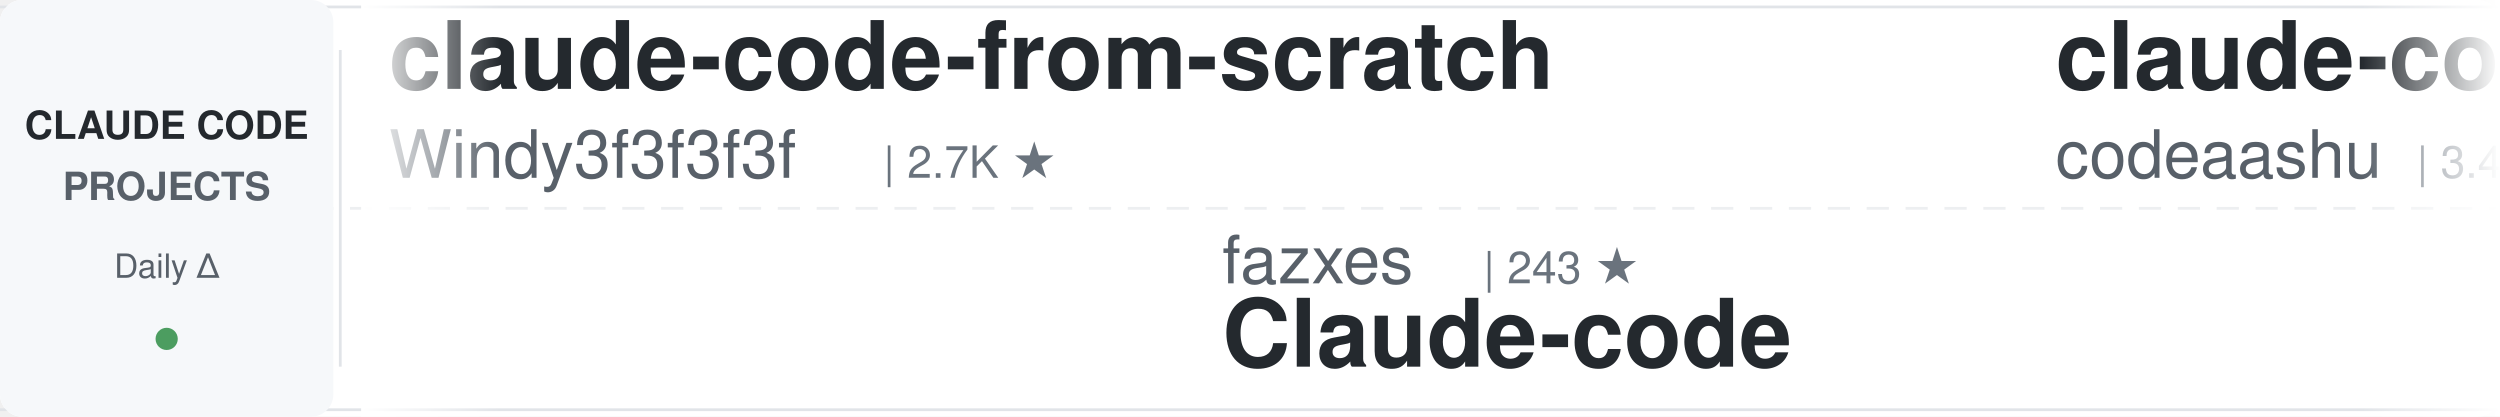
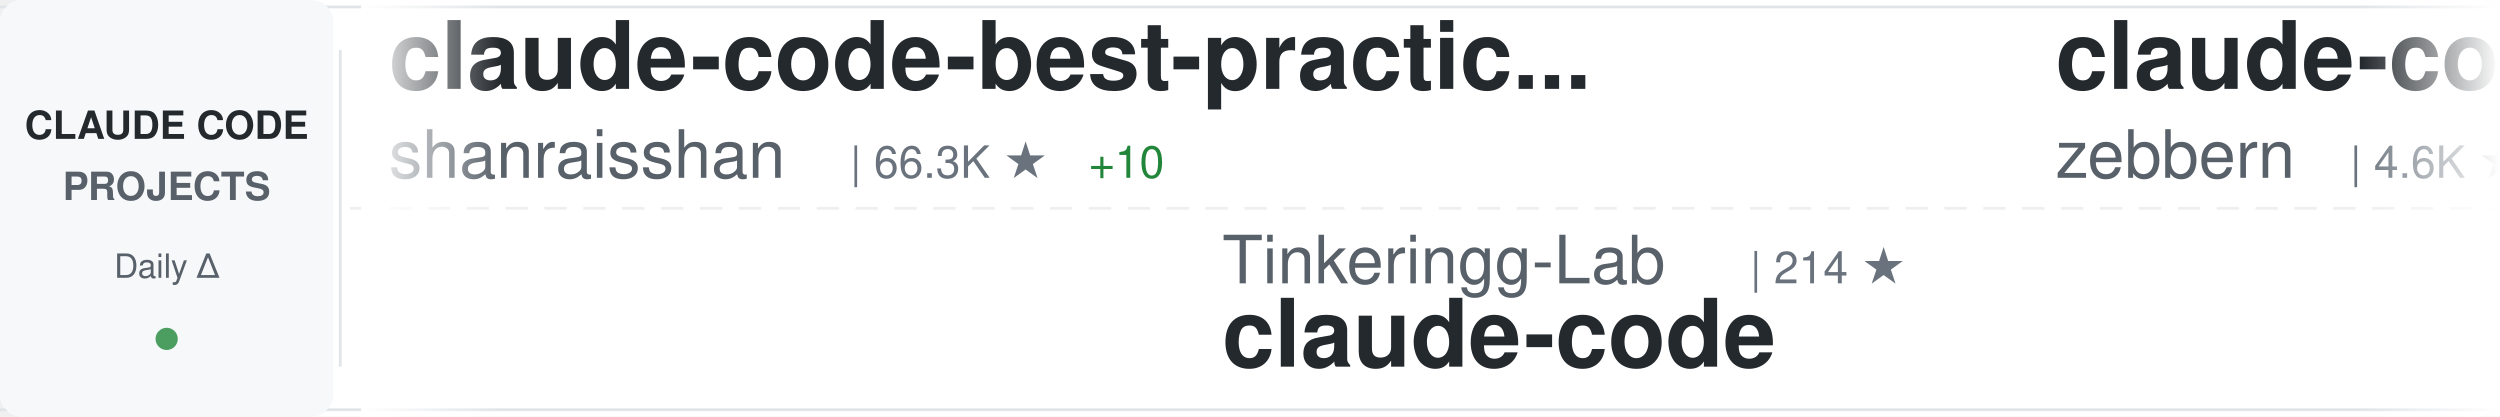
<svg xmlns="http://www.w3.org/2000/svg" width="900" height="150">
  <defs>
    <linearGradient id="awesomeLeftFade" x1="0%" y1="0%" x2="100%" y2="0%">
      <stop offset="0%" style="stop-color:#ffffff;stop-opacity:1" />
      <stop offset="100%" style="stop-color:#ffffff;stop-opacity:0" />
    </linearGradient>
    <linearGradient id="awesomeRightFade" x1="0%" y1="0%" x2="100%" y2="0%">
      <stop offset="0%" style="stop-color:#ffffff;stop-opacity:0" />
      <stop offset="100%" style="stop-color:#ffffff;stop-opacity:1" />
    </linearGradient>
  </defs>
  <rect width="900" height="150" fill="#ffffff" rx="8" />
  <rect x="0" y="2" width="900" height="1" fill="#e1e4e8" />
  <rect x="0" y="147" width="900" height="1" fill="#e1e4e8" />
  <line x1="0" y1="75" x2="900" y2="75" stroke="#e1e4e8" stroke-width="1" stroke-dasharray="8 6" opacity="0.6" />
  <rect x="0" y="0" width="120" height="150" fill="#f6f8fa" rx="8" />
  <text x="60" y="50" font-family="-apple-system, BlinkMacSystemFont, 'Segoe UI', Helvetica, Arial, sans-serif" font-size="14" font-weight="600" fill="#24292e" text-anchor="middle">CLAUDE CODE</text>
  <text x="60" y="72" font-family="-apple-system, BlinkMacSystemFont, 'Segoe UI', Helvetica, Arial, sans-serif" font-size="14" font-weight="600" fill="#586069" text-anchor="middle">PROJECTS</text>
  <text x="60" y="100" font-family="-apple-system, BlinkMacSystemFont, 'Segoe UI', Helvetica, Arial, sans-serif" font-size="12" font-weight="500" fill="#586069" text-anchor="middle">Daily Δ</text>
  <circle cx="60" cy="122" r="4" fill="#22863a" opacity="0.8" />
  <rect x="122" y="18" width="1" height="114" fill="#e1e4e8" />
  <clipPath id="awesomeTickerClip">
    <rect x="130" y="0" width="770" height="150" />
  </clipPath>
  <g clip-path="url(#awesomeTickerClip)">
    <g id="awesomeTickerItems">
      <animateTransform attributeName="transform" attributeType="XML" type="translate" from="0 0" to="-3000 0" dur="54s" repeatCount="indefinite" />
      <g transform="translate(0, 0)">
-         <text x="140" y="32" font-family="-apple-system, BlinkMacSystemFont, 'Segoe UI', Helvetica, Arial, sans-serif" font-size="34" font-weight="600" fill="#24292e">claude-code-from-scratch</text>
-         <text x="140" y="64" font-family="-apple-system, BlinkMacSystemFont, 'Segoe UI', Helvetica, Arial, sans-serif" font-size="24" font-weight="400" fill="#586069">Windy3f3f3f3f</text>
-         <text x="318" y="64" font-family="-apple-system, BlinkMacSystemFont, 'Segoe UI', Helvetica, Arial, sans-serif" font-size="16" font-weight="500" fill="#6a737d">| 2.7K ★</text>
+         <text x="140" y="32" font-family="-apple-system, BlinkMacSystemFont, 'Segoe UI', Helvetica, Arial, sans-serif" font-size="34" font-weight="600" fill="#24292e">claude-code-best-practic...</text>
+         <text x="140" y="64" font-family="-apple-system, BlinkMacSystemFont, 'Segoe UI', Helvetica, Arial, sans-serif" font-size="24" font-weight="400" fill="#586069">shanraisshan</text>
+         <text x="306" y="64" font-family="-apple-system, BlinkMacSystemFont, 'Segoe UI', Helvetica, Arial, sans-serif" font-size="16" font-weight="500" fill="#6a737d">| 66.3K ★</text>
+         <text x="392" y="64" font-family="-apple-system, BlinkMacSystemFont, 'Segoe UI', Helvetica, Arial, sans-serif" font-size="16" font-weight="500" fill="#22863a"> +10</text>
      </g>
      <g transform="translate(300, 0)">
-         <text x="140" y="102" font-family="-apple-system, BlinkMacSystemFont, 'Segoe UI', Helvetica, Arial, sans-serif" font-size="24" font-weight="400" fill="#586069">fazxes</text>
-         <text x="234" y="102" font-family="-apple-system, BlinkMacSystemFont, 'Segoe UI', Helvetica, Arial, sans-serif" font-size="16" font-weight="500" fill="#6a737d">| 243 ★</text>
-         <text x="140" y="132" font-family="-apple-system, BlinkMacSystemFont, 'Segoe UI', Helvetica, Arial, sans-serif" font-size="34" font-weight="600" fill="#24292e">Claude-code</text>
+         <text x="140" y="102" font-family="-apple-system, BlinkMacSystemFont, 'Segoe UI', Helvetica, Arial, sans-serif" font-size="24" font-weight="400" fill="#586069">Tinkeringg-Lab</text>
+         <text x="330" y="102" font-family="-apple-system, BlinkMacSystemFont, 'Segoe UI', Helvetica, Arial, sans-serif" font-size="16" font-weight="500" fill="#6a737d">| 214 ★</text>
+         <text x="140" y="132" font-family="-apple-system, BlinkMacSystemFont, 'Segoe UI', Helvetica, Arial, sans-serif" font-size="34" font-weight="600" fill="#24292e">claude-code</text>
      </g>
      <g transform="translate(600, 0)">
-         <text x="140" y="32" font-family="-apple-system, BlinkMacSystemFont, 'Segoe UI', Helvetica, Arial, sans-serif" font-size="34" font-weight="600" fill="#24292e">claude-code</text>
-         <text x="140" y="64" font-family="-apple-system, BlinkMacSystemFont, 'Segoe UI', Helvetica, Arial, sans-serif" font-size="24" font-weight="400" fill="#586069">codeaashu</text>
-         <text x="270" y="64" font-family="-apple-system, BlinkMacSystemFont, 'Segoe UI', Helvetica, Arial, sans-serif" font-size="16" font-weight="500" fill="#6a737d">| 3.4K ★</text>
-         <text x="347" y="64" font-family="-apple-system, BlinkMacSystemFont, 'Segoe UI', Helvetica, Arial, sans-serif" font-size="16" font-weight="500" fill="#22863a"> +1</text>
+         <text x="140" y="32" font-family="-apple-system, BlinkMacSystemFont, 'Segoe UI', Helvetica, Arial, sans-serif" font-size="34" font-weight="600" fill="#24292e">claude-code-guide</text>
+         <text x="140" y="64" font-family="-apple-system, BlinkMacSystemFont, 'Segoe UI', Helvetica, Arial, sans-serif" font-size="24" font-weight="400" fill="#586069">zebbern</text>
+         <text x="246" y="64" font-family="-apple-system, BlinkMacSystemFont, 'Segoe UI', Helvetica, Arial, sans-serif" font-size="16" font-weight="500" fill="#6a737d">| 4.6K ★</text>
+         <text x="323" y="64" font-family="-apple-system, BlinkMacSystemFont, 'Segoe UI', Helvetica, Arial, sans-serif" font-size="16" font-weight="500" fill="#22863a"> +2</text>
      </g>
      <g transform="translate(900, 0)">
-         <text x="140" y="102" font-family="-apple-system, BlinkMacSystemFont, 'Segoe UI', Helvetica, Arial, sans-serif" font-size="24" font-weight="400" fill="#586069">Chachamaru127</text>
-         <text x="318" y="102" font-family="-apple-system, BlinkMacSystemFont, 'Segoe UI', Helvetica, Arial, sans-serif" font-size="16" font-weight="500" fill="#6a737d">| 3.1K ★</text>
-         <text x="395" y="102" font-family="-apple-system, BlinkMacSystemFont, 'Segoe UI', Helvetica, Arial, sans-serif" font-size="16" font-weight="500" fill="#22863a"> +2</text>
-         <text x="140" y="132" font-family="-apple-system, BlinkMacSystemFont, 'Segoe UI', Helvetica, Arial, sans-serif" font-size="34" font-weight="600" fill="#24292e">claude-code-harness</text>
+         <text x="140" y="102" font-family="-apple-system, BlinkMacSystemFont, 'Segoe UI', Helvetica, Arial, sans-serif" font-size="24" font-weight="400" fill="#586069">anthropics</text>
+         <text x="282" y="102" font-family="-apple-system, BlinkMacSystemFont, 'Segoe UI', Helvetica, Arial, sans-serif" font-size="16" font-weight="500" fill="#6a737d">| 147.7K ★</text>
+         <text x="377" y="102" font-family="-apple-system, BlinkMacSystemFont, 'Segoe UI', Helvetica, Arial, sans-serif" font-size="16" font-weight="500" fill="#22863a"> +57</text>
+         <text x="140" y="132" font-family="-apple-system, BlinkMacSystemFont, 'Segoe UI', Helvetica, Arial, sans-serif" font-size="34" font-weight="600" fill="#24292e">claude-code</text>
      </g>
      <g transform="translate(1200, 0)">
-         <text x="140" y="32" font-family="-apple-system, BlinkMacSystemFont, 'Segoe UI', Helvetica, Arial, sans-serif" font-size="34" font-weight="600" fill="#24292e">claude_codex_bridge</text>
-         <text x="140" y="64" font-family="-apple-system, BlinkMacSystemFont, 'Segoe UI', Helvetica, Arial, sans-serif" font-size="24" font-weight="400" fill="#586069">SeemSeam</text>
-         <text x="258" y="64" font-family="-apple-system, BlinkMacSystemFont, 'Segoe UI', Helvetica, Arial, sans-serif" font-size="16" font-weight="500" fill="#6a737d">| 3.5K ★</text>
+         <text x="140" y="32" font-family="-apple-system, BlinkMacSystemFont, 'Segoe UI', Helvetica, Arial, sans-serif" font-size="34" font-weight="600" fill="#24292e">learn-claude-code</text>
+         <text x="140" y="64" font-family="-apple-system, BlinkMacSystemFont, 'Segoe UI', Helvetica, Arial, sans-serif" font-size="24" font-weight="400" fill="#586069">shareAI-lab</text>
+         <text x="294" y="64" font-family="-apple-system, BlinkMacSystemFont, 'Segoe UI', Helvetica, Arial, sans-serif" font-size="16" font-weight="500" fill="#6a737d">| 77.5K ★</text>
+         <text x="380" y="64" font-family="-apple-system, BlinkMacSystemFont, 'Segoe UI', Helvetica, Arial, sans-serif" font-size="16" font-weight="500" fill="#22863a"> +32</text>
      </g>
      <g transform="translate(1500, 0)">
-         <text x="140" y="102" font-family="-apple-system, BlinkMacSystemFont, 'Segoe UI', Helvetica, Arial, sans-serif" font-size="24" font-weight="400" fill="#586069">shareAI-lab</text>
-         <text x="294" y="102" font-family="-apple-system, BlinkMacSystemFont, 'Segoe UI', Helvetica, Arial, sans-serif" font-size="16" font-weight="500" fill="#6a737d">| 77.5K ★</text>
-         <text x="380" y="102" font-family="-apple-system, BlinkMacSystemFont, 'Segoe UI', Helvetica, Arial, sans-serif" font-size="16" font-weight="500" fill="#22863a"> +12</text>
-         <text x="140" y="132" font-family="-apple-system, BlinkMacSystemFont, 'Segoe UI', Helvetica, Arial, sans-serif" font-size="34" font-weight="600" fill="#24292e">learn-claude-code</text>
+         <text x="140" y="102" font-family="-apple-system, BlinkMacSystemFont, 'Segoe UI', Helvetica, Arial, sans-serif" font-size="24" font-weight="400" fill="#586069">repowise-dev</text>
+         <text x="306" y="102" font-family="-apple-system, BlinkMacSystemFont, 'Segoe UI', Helvetica, Arial, sans-serif" font-size="16" font-weight="500" fill="#6a737d">| 1.2K ★</text>
+         <text x="383" y="102" font-family="-apple-system, BlinkMacSystemFont, 'Segoe UI', Helvetica, Arial, sans-serif" font-size="16" font-weight="500" fill="#cb2431"> -1</text>
+         <text x="140" y="132" font-family="-apple-system, BlinkMacSystemFont, 'Segoe UI', Helvetica, Arial, sans-serif" font-size="34" font-weight="600" fill="#24292e">claude-code-prompts</text>
      </g>
      <g transform="translate(1800, 0)">
-         <text x="140" y="32" font-family="-apple-system, BlinkMacSystemFont, 'Segoe UI', Helvetica, Arial, sans-serif" font-size="34" font-weight="600" fill="#24292e">claude-code-from-source</text>
-         <text x="140" y="64" font-family="-apple-system, BlinkMacSystemFont, 'Segoe UI', Helvetica, Arial, sans-serif" font-size="24" font-weight="400" fill="#586069">alejandrobalderas</text>
-         <text x="366" y="64" font-family="-apple-system, BlinkMacSystemFont, 'Segoe UI', Helvetica, Arial, sans-serif" font-size="16" font-weight="500" fill="#6a737d">| 2.9K ★</text>
-         <text x="443" y="64" font-family="-apple-system, BlinkMacSystemFont, 'Segoe UI', Helvetica, Arial, sans-serif" font-size="16" font-weight="500" fill="#22863a"> +4</text>
+         <text x="140" y="32" font-family="-apple-system, BlinkMacSystemFont, 'Segoe UI', Helvetica, Arial, sans-serif" font-size="34" font-weight="600" fill="#24292e">Claude-Code</text>
+         <text x="140" y="64" font-family="-apple-system, BlinkMacSystemFont, 'Segoe UI', Helvetica, Arial, sans-serif" font-size="24" font-weight="400" fill="#586069">OrcaWhisper</text>
+         <text x="294" y="64" font-family="-apple-system, BlinkMacSystemFont, 'Segoe UI', Helvetica, Arial, sans-serif" font-size="16" font-weight="500" fill="#6a737d">| 100 ★</text>
      </g>
      <g transform="translate(2100, 0)">
-         <text x="140" y="102" font-family="-apple-system, BlinkMacSystemFont, 'Segoe UI', Helvetica, Arial, sans-serif" font-size="24" font-weight="400" fill="#586069">Pimzino</text>
-         <text x="246" y="102" font-family="-apple-system, BlinkMacSystemFont, 'Segoe UI', Helvetica, Arial, sans-serif" font-size="16" font-weight="500" fill="#6a737d">| 3.9K ★</text>
-         <text x="140" y="132" font-family="-apple-system, BlinkMacSystemFont, 'Segoe UI', Helvetica, Arial, sans-serif" font-size="34" font-weight="600" fill="#24292e">claude-code-spec-workflo...</text>
+         <text x="140" y="102" font-family="-apple-system, BlinkMacSystemFont, 'Segoe UI', Helvetica, Arial, sans-serif" font-size="24" font-weight="400" fill="#586069">huangjia2019</text>
+         <text x="306" y="102" font-family="-apple-system, BlinkMacSystemFont, 'Segoe UI', Helvetica, Arial, sans-serif" font-size="16" font-weight="500" fill="#6a737d">| 1.1K ★</text>
+         <text x="140" y="132" font-family="-apple-system, BlinkMacSystemFont, 'Segoe UI', Helvetica, Arial, sans-serif" font-size="34" font-weight="600" fill="#24292e">claude-code-engineering</text>
      </g>
      <g transform="translate(2400, 0)">
-         <text x="140" y="32" font-family="-apple-system, BlinkMacSystemFont, 'Segoe UI', Helvetica, Arial, sans-serif" font-size="34" font-weight="600" fill="#24292e">claude-code-settings</text>
-         <text x="140" y="64" font-family="-apple-system, BlinkMacSystemFont, 'Segoe UI', Helvetica, Arial, sans-serif" font-size="24" font-weight="400" fill="#586069">feiskyer</text>
-         <text x="258" y="64" font-family="-apple-system, BlinkMacSystemFont, 'Segoe UI', Helvetica, Arial, sans-serif" font-size="16" font-weight="500" fill="#6a737d">| 1.7K ★</text>
-         <text x="335" y="64" font-family="-apple-system, BlinkMacSystemFont, 'Segoe UI', Helvetica, Arial, sans-serif" font-size="16" font-weight="500" fill="#22863a"> +1</text>
+         <text x="140" y="32" font-family="-apple-system, BlinkMacSystemFont, 'Segoe UI', Helvetica, Arial, sans-serif" font-size="34" font-weight="600" fill="#24292e">Auto-claude-code-researc...</text>
+         <text x="140" y="64" font-family="-apple-system, BlinkMacSystemFont, 'Segoe UI', Helvetica, Arial, sans-serif" font-size="24" font-weight="400" fill="#586069">wanshuiyin</text>
+         <text x="282" y="64" font-family="-apple-system, BlinkMacSystemFont, 'Segoe UI', Helvetica, Arial, sans-serif" font-size="16" font-weight="500" fill="#6a737d">| 16.6K ★</text>
+         <text x="368" y="64" font-family="-apple-system, BlinkMacSystemFont, 'Segoe UI', Helvetica, Arial, sans-serif" font-size="16" font-weight="500" fill="#22863a"> +28</text>
      </g>
      <g transform="translate(2700, 0)">
-         <text x="140" y="102" font-family="-apple-system, BlinkMacSystemFont, 'Segoe UI', Helvetica, Arial, sans-serif" font-size="24" font-weight="400" fill="#586069">WorldFlowAI</text>
-         <text x="294" y="102" font-family="-apple-system, BlinkMacSystemFont, 'Segoe UI', Helvetica, Arial, sans-serif" font-size="16" font-weight="500" fill="#6a737d">| 3.5K ★</text>
-         <text x="371" y="102" font-family="-apple-system, BlinkMacSystemFont, 'Segoe UI', Helvetica, Arial, sans-serif" font-size="16" font-weight="500" fill="#22863a"> +5</text>
-         <text x="140" y="132" font-family="-apple-system, BlinkMacSystemFont, 'Segoe UI', Helvetica, Arial, sans-serif" font-size="34" font-weight="600" fill="#24292e">everything-claude-code</text>
+         <text x="140" y="102" font-family="-apple-system, BlinkMacSystemFont, 'Segoe UI', Helvetica, Arial, sans-serif" font-size="24" font-weight="400" fill="#586069">ponponon</text>
+         <text x="258" y="102" font-family="-apple-system, BlinkMacSystemFont, 'Segoe UI', Helvetica, Arial, sans-serif" font-size="16" font-weight="500" fill="#6a737d">| 2.3K ★</text>
+         <text x="140" y="132" font-family="-apple-system, BlinkMacSystemFont, 'Segoe UI', Helvetica, Arial, sans-serif" font-size="34" font-weight="600" fill="#24292e">claude_code_src</text>
      </g>
      <g transform="translate(3000, 0)">
-         <text x="140" y="32" font-family="-apple-system, BlinkMacSystemFont, 'Segoe UI', Helvetica, Arial, sans-serif" font-size="34" font-weight="600" fill="#24292e">claude-code-from-scratch</text>
-         <text x="140" y="64" font-family="-apple-system, BlinkMacSystemFont, 'Segoe UI', Helvetica, Arial, sans-serif" font-size="24" font-weight="400" fill="#586069">Windy3f3f3f3f</text>
-         <text x="318" y="64" font-family="-apple-system, BlinkMacSystemFont, 'Segoe UI', Helvetica, Arial, sans-serif" font-size="16" font-weight="500" fill="#6a737d">| 2.7K ★</text>
+         <text x="140" y="32" font-family="-apple-system, BlinkMacSystemFont, 'Segoe UI', Helvetica, Arial, sans-serif" font-size="34" font-weight="600" fill="#24292e">claude-code-best-practic...</text>
+         <text x="140" y="64" font-family="-apple-system, BlinkMacSystemFont, 'Segoe UI', Helvetica, Arial, sans-serif" font-size="24" font-weight="400" fill="#586069">shanraisshan</text>
+         <text x="306" y="64" font-family="-apple-system, BlinkMacSystemFont, 'Segoe UI', Helvetica, Arial, sans-serif" font-size="16" font-weight="500" fill="#6a737d">| 66.3K ★</text>
+         <text x="392" y="64" font-family="-apple-system, BlinkMacSystemFont, 'Segoe UI', Helvetica, Arial, sans-serif" font-size="16" font-weight="500" fill="#22863a"> +10</text>
      </g>
      <g transform="translate(3300, 0)">
-         <text x="140" y="102" font-family="-apple-system, BlinkMacSystemFont, 'Segoe UI', Helvetica, Arial, sans-serif" font-size="24" font-weight="400" fill="#586069">fazxes</text>
-         <text x="234" y="102" font-family="-apple-system, BlinkMacSystemFont, 'Segoe UI', Helvetica, Arial, sans-serif" font-size="16" font-weight="500" fill="#6a737d">| 243 ★</text>
-         <text x="140" y="132" font-family="-apple-system, BlinkMacSystemFont, 'Segoe UI', Helvetica, Arial, sans-serif" font-size="34" font-weight="600" fill="#24292e">Claude-code</text>
+         <text x="140" y="102" font-family="-apple-system, BlinkMacSystemFont, 'Segoe UI', Helvetica, Arial, sans-serif" font-size="24" font-weight="400" fill="#586069">Tinkeringg-Lab</text>
+         <text x="330" y="102" font-family="-apple-system, BlinkMacSystemFont, 'Segoe UI', Helvetica, Arial, sans-serif" font-size="16" font-weight="500" fill="#6a737d">| 214 ★</text>
+         <text x="140" y="132" font-family="-apple-system, BlinkMacSystemFont, 'Segoe UI', Helvetica, Arial, sans-serif" font-size="34" font-weight="600" fill="#24292e">claude-code</text>
      </g>
      <g transform="translate(3600, 0)">
-         <text x="140" y="32" font-family="-apple-system, BlinkMacSystemFont, 'Segoe UI', Helvetica, Arial, sans-serif" font-size="34" font-weight="600" fill="#24292e">claude-code</text>
-         <text x="140" y="64" font-family="-apple-system, BlinkMacSystemFont, 'Segoe UI', Helvetica, Arial, sans-serif" font-size="24" font-weight="400" fill="#586069">codeaashu</text>
-         <text x="270" y="64" font-family="-apple-system, BlinkMacSystemFont, 'Segoe UI', Helvetica, Arial, sans-serif" font-size="16" font-weight="500" fill="#6a737d">| 3.4K ★</text>
-         <text x="347" y="64" font-family="-apple-system, BlinkMacSystemFont, 'Segoe UI', Helvetica, Arial, sans-serif" font-size="16" font-weight="500" fill="#22863a"> +1</text>
+         <text x="140" y="32" font-family="-apple-system, BlinkMacSystemFont, 'Segoe UI', Helvetica, Arial, sans-serif" font-size="34" font-weight="600" fill="#24292e">claude-code-guide</text>
+         <text x="140" y="64" font-family="-apple-system, BlinkMacSystemFont, 'Segoe UI', Helvetica, Arial, sans-serif" font-size="24" font-weight="400" fill="#586069">zebbern</text>
+         <text x="246" y="64" font-family="-apple-system, BlinkMacSystemFont, 'Segoe UI', Helvetica, Arial, sans-serif" font-size="16" font-weight="500" fill="#6a737d">| 4.6K ★</text>
+         <text x="323" y="64" font-family="-apple-system, BlinkMacSystemFont, 'Segoe UI', Helvetica, Arial, sans-serif" font-size="16" font-weight="500" fill="#22863a"> +2</text>
      </g>
      <g transform="translate(3900, 0)">
-         <text x="140" y="102" font-family="-apple-system, BlinkMacSystemFont, 'Segoe UI', Helvetica, Arial, sans-serif" font-size="24" font-weight="400" fill="#586069">Chachamaru127</text>
-         <text x="318" y="102" font-family="-apple-system, BlinkMacSystemFont, 'Segoe UI', Helvetica, Arial, sans-serif" font-size="16" font-weight="500" fill="#6a737d">| 3.1K ★</text>
-         <text x="395" y="102" font-family="-apple-system, BlinkMacSystemFont, 'Segoe UI', Helvetica, Arial, sans-serif" font-size="16" font-weight="500" fill="#22863a"> +2</text>
-         <text x="140" y="132" font-family="-apple-system, BlinkMacSystemFont, 'Segoe UI', Helvetica, Arial, sans-serif" font-size="34" font-weight="600" fill="#24292e">claude-code-harness</text>
+         <text x="140" y="102" font-family="-apple-system, BlinkMacSystemFont, 'Segoe UI', Helvetica, Arial, sans-serif" font-size="24" font-weight="400" fill="#586069">anthropics</text>
+         <text x="282" y="102" font-family="-apple-system, BlinkMacSystemFont, 'Segoe UI', Helvetica, Arial, sans-serif" font-size="16" font-weight="500" fill="#6a737d">| 147.7K ★</text>
+         <text x="377" y="102" font-family="-apple-system, BlinkMacSystemFont, 'Segoe UI', Helvetica, Arial, sans-serif" font-size="16" font-weight="500" fill="#22863a"> +57</text>
+         <text x="140" y="132" font-family="-apple-system, BlinkMacSystemFont, 'Segoe UI', Helvetica, Arial, sans-serif" font-size="34" font-weight="600" fill="#24292e">claude-code</text>
      </g>
    </g>
  </g>
  <rect x="130" y="0" width="50" height="150" fill="url(#awesomeLeftFade)" />
  <rect x="850" y="0" width="50" height="150" fill="url(#awesomeRightFade)" />
</svg>
